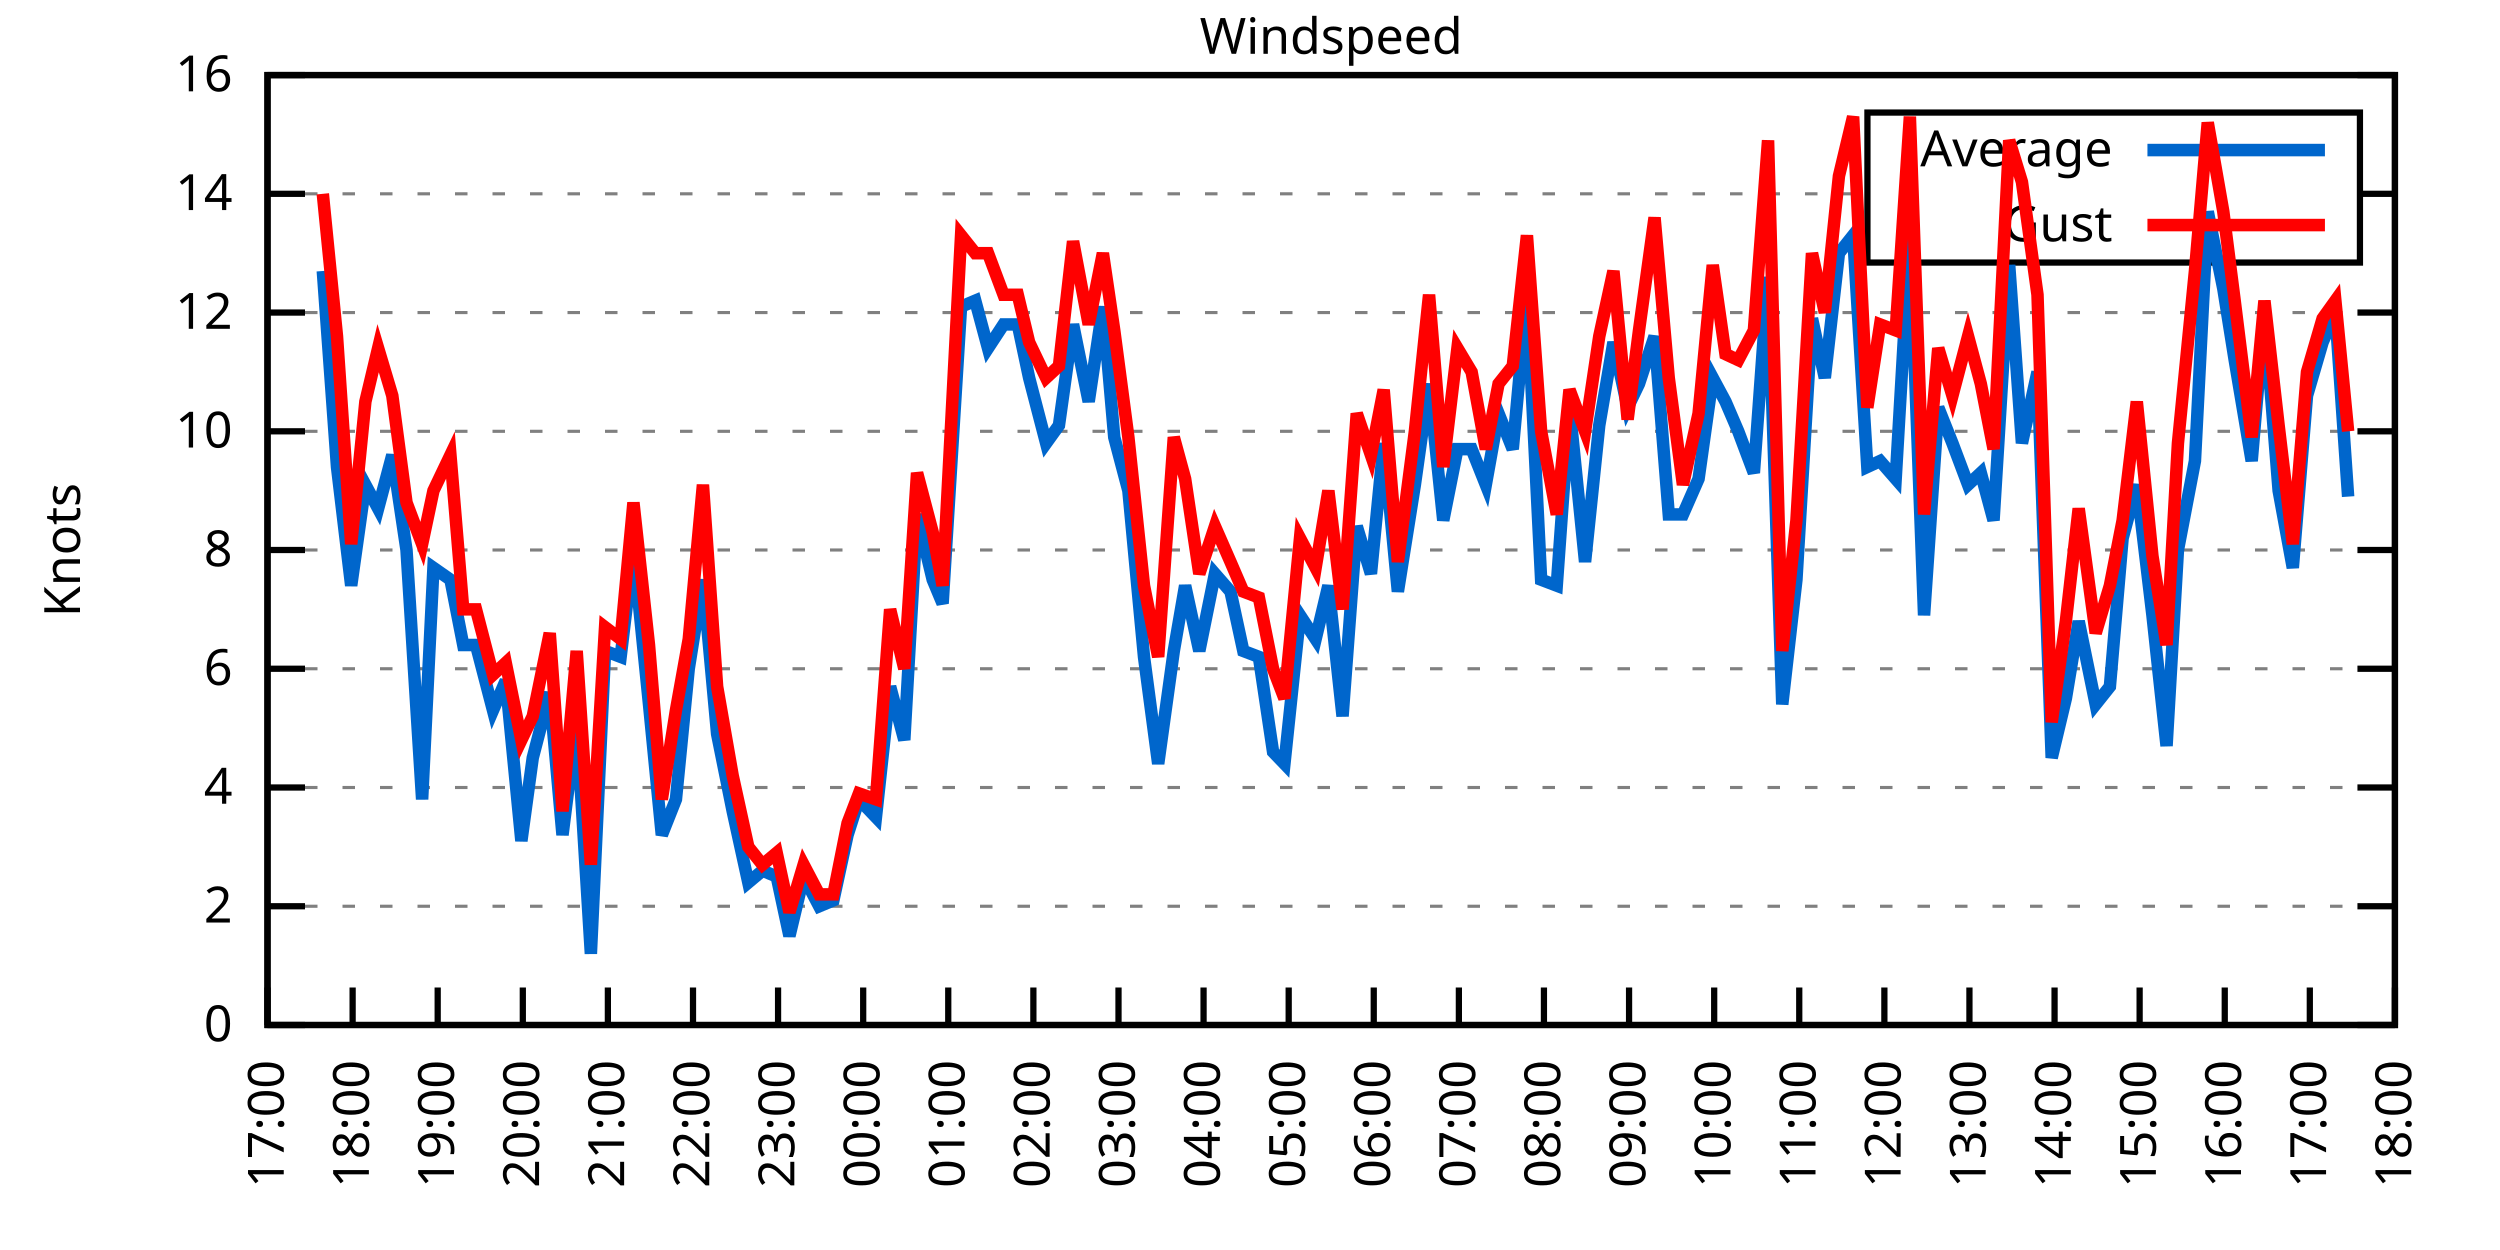
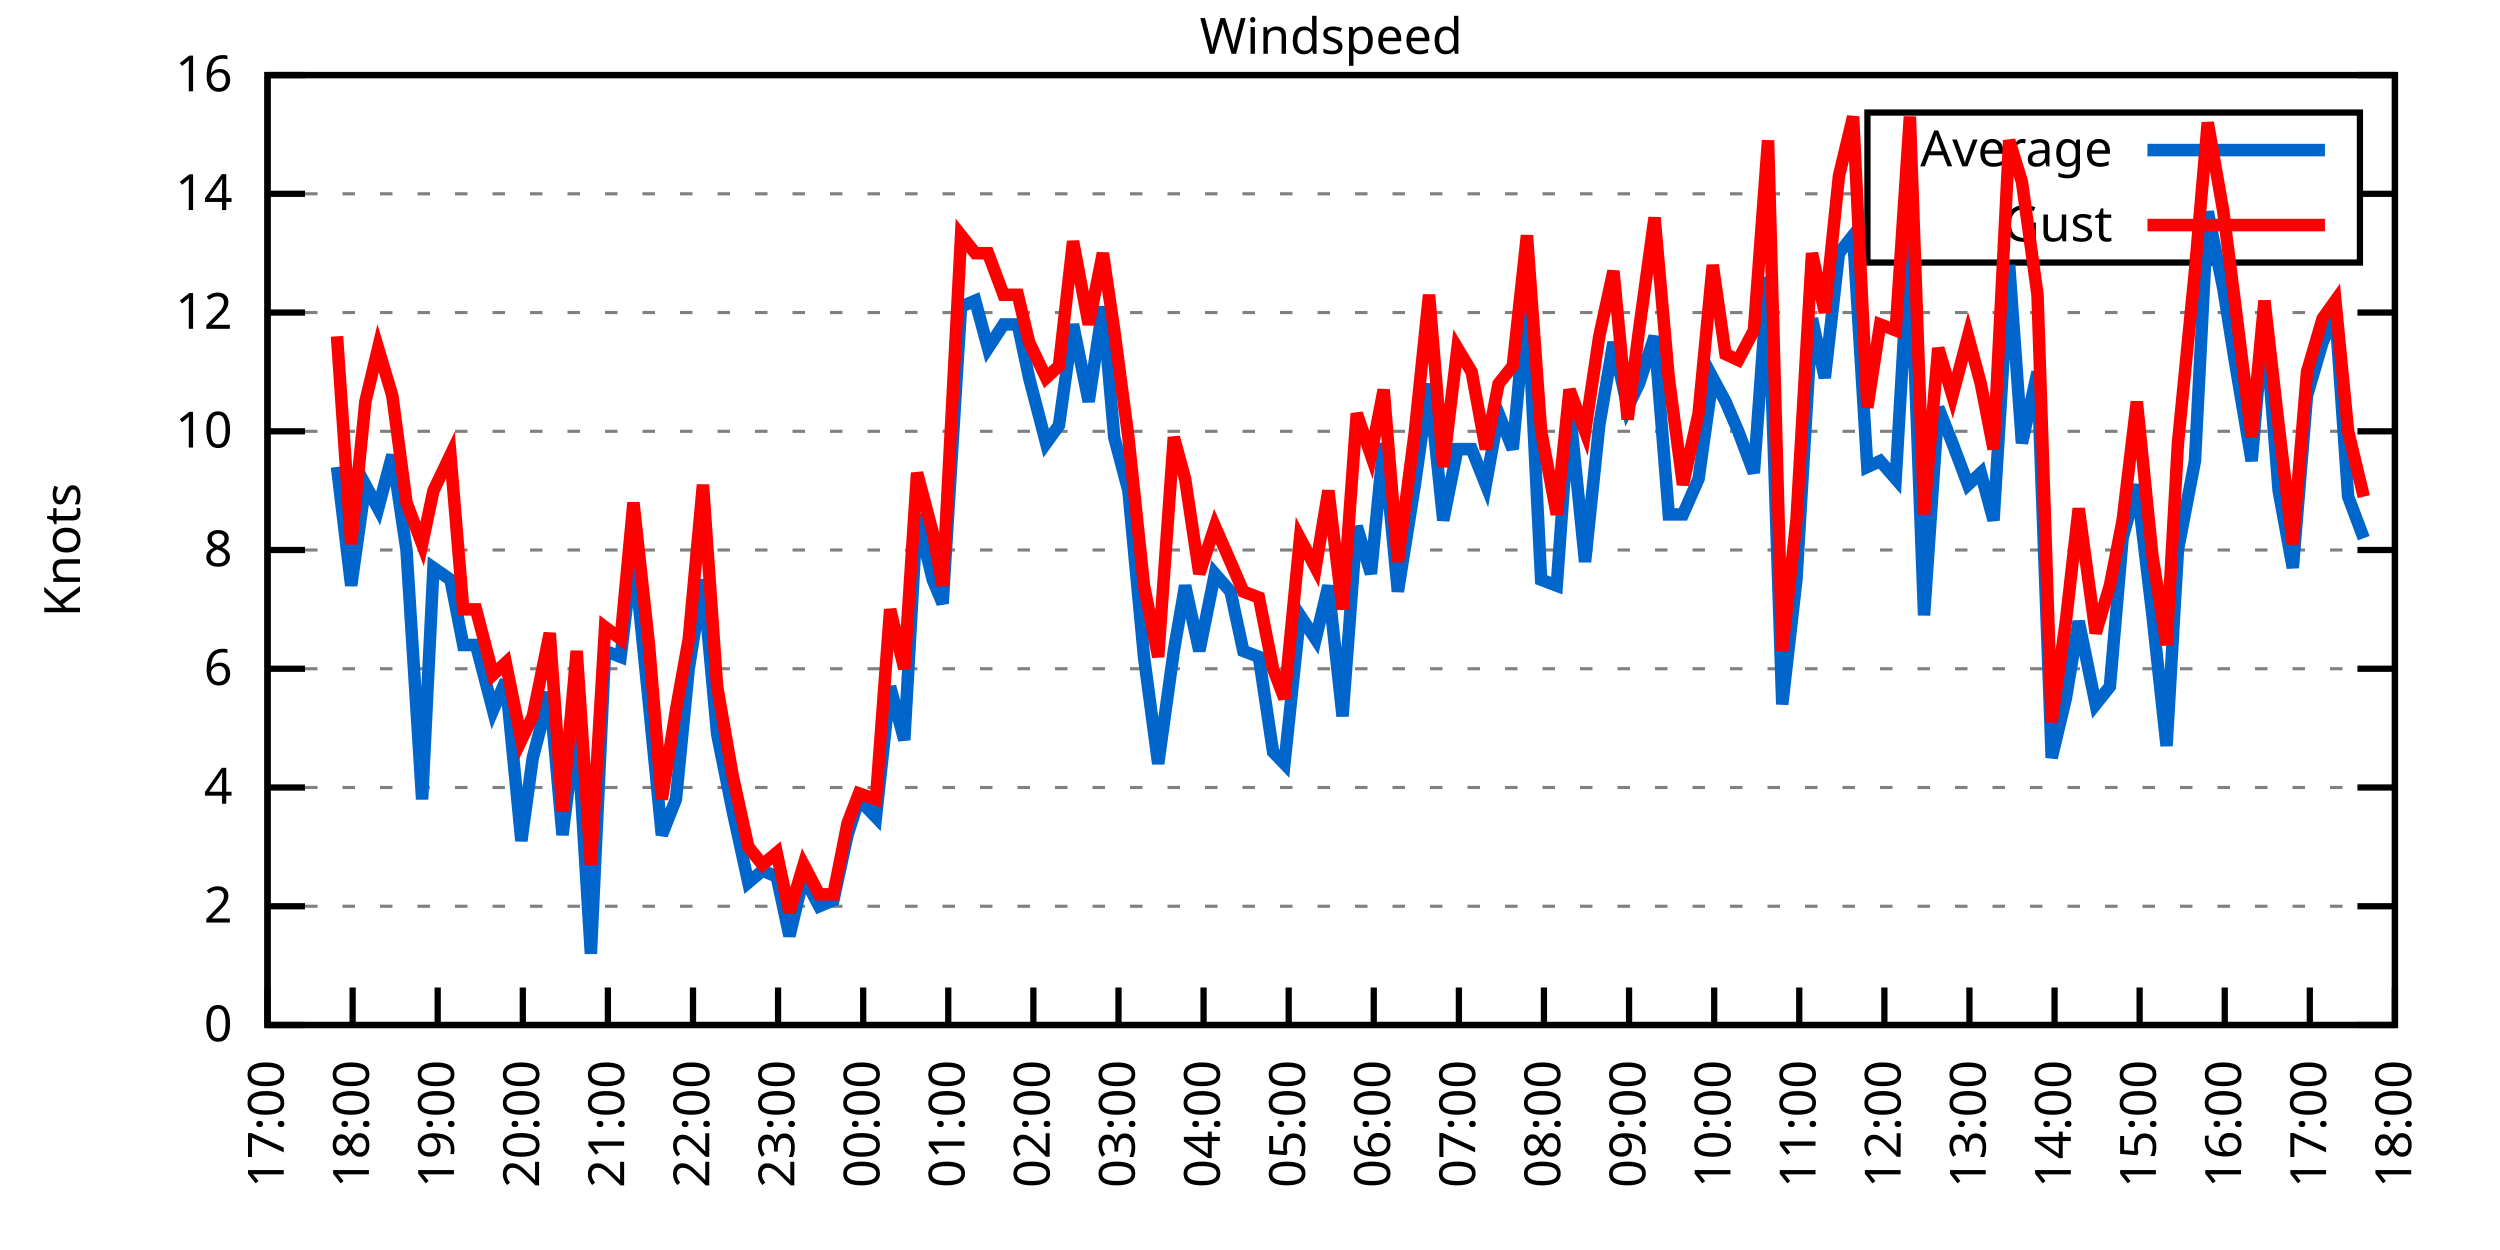
<svg xmlns="http://www.w3.org/2000/svg" xmlns:xlink="http://www.w3.org/1999/xlink" width="400" height="200" viewBox="0 0 400 200">
  <g id="gnuplot_canvas">
    <rect x="0" y="0" width="400" height="200" fill="none" />
    <defs>
      <circle id="gpDot" r="0.5" stroke-width="0.5" stroke="currentColor" />
      <path id="gpPt0" stroke-width="0.333" stroke="currentColor" d="M-1,0 h2 M0,-1 v2" />
      <path id="gpPt1" stroke-width="0.333" stroke="currentColor" d="M-1,-1 L1,1 M1,-1 L-1,1" />
      <path id="gpPt2" stroke-width="0.333" stroke="currentColor" d="M-1,0 L1,0 M0,-1 L0,1 M-1,-1 L1,1 M-1,1 L1,-1" />
      <rect id="gpPt3" stroke-width="0.333" stroke="currentColor" x="-1" y="-1" width="2" height="2" />
      <rect id="gpPt4" stroke-width="0.333" stroke="currentColor" fill="currentColor" x="-1" y="-1" width="2" height="2" />
      <circle id="gpPt5" stroke-width="0.333" stroke="currentColor" cx="0" cy="0" r="1" />
      <use xlink:href="#gpPt5" id="gpPt6" fill="currentColor" stroke="none" />
      <path id="gpPt7" stroke-width="0.333" stroke="currentColor" d="M0,-1.33 L-1.33,0.67 L1.33,0.67 z" />
      <use xlink:href="#gpPt7" id="gpPt8" fill="currentColor" stroke="none" />
      <use xlink:href="#gpPt7" id="gpPt9" stroke="currentColor" transform="rotate(180)" />
      <use xlink:href="#gpPt9" id="gpPt10" fill="currentColor" stroke="none" />
      <use xlink:href="#gpPt3" id="gpPt11" stroke="currentColor" transform="rotate(45)" />
      <use xlink:href="#gpPt11" id="gpPt12" fill="currentColor" stroke="none" />
      <path id="gpPt13" stroke-width="0.333" stroke="currentColor" d="M0,1.330 L1.265,0.411 L0.782,-1.067 L-0.782,-1.076 L-1.265,0.411 z" />
      <use xlink:href="#gpPt13" id="gpPt14" fill="currentColor" stroke="none" />
      <filter id="textbox" filterUnits="objectBoundingBox" x="0" y="0" height="1" width="1">
        <feFlood flood-color="white" flood-opacity="1" result="bgnd" />
        <feComposite in="SourceGraphic" in2="bgnd" operator="atop" />
      </filter>
      <filter id="greybox" filterUnits="objectBoundingBox" x="0" y="0" height="1" width="1">
        <feFlood flood-color="lightgrey" flood-opacity="1" result="grey" />
        <feComposite in="SourceGraphic" in2="grey" operator="atop" />
      </filter>
    </defs>
    <g fill="none" color="white" stroke="currentColor" stroke-width="1.00" stroke-linecap="butt" stroke-linejoin="miter">
</g>
    <g fill="none" color="black" stroke="currentColor" stroke-width="1.00" stroke-linecap="butt" stroke-linejoin="miter">
      <g stroke="none" shape-rendering="crispEdges">
        <polygon fill="rgb(255, 255, 255)" points="42.80,164.00 383.18,164.00 383.18,12.02 42.80,12.02 " />
      </g>
    </g>
    <g fill="none" color="black" stroke="currentColor" stroke-width="1.00" stroke-linecap="butt" stroke-linejoin="miter">
</g>
    <g fill="none" color="black" stroke="black" stroke-width="0.50" stroke-linecap="butt" stroke-linejoin="miter">
</g>
    <g fill="none" color="gray" stroke="currentColor" stroke-width="0.50" stroke-linecap="butt" stroke-linejoin="miter">
      <path stroke="gray" stroke-dasharray="2,4" class="gridline" d="M42.80,164.00 L383.19,164.00  " />
    </g>
    <g fill="none" color="gray" stroke="gray" stroke-width="1.00" stroke-linecap="butt" stroke-linejoin="miter">
</g>
    <g fill="none" color="black" stroke="currentColor" stroke-width="1.00" stroke-linecap="butt" stroke-linejoin="miter">
      <path stroke="black" d="M42.80,164.00 L48.80,164.00 M383.19,164.00 L377.19,164.00  " />
      <g transform="translate(37.20,166.60)" stroke="none" fill="black" font-family="Sans" font-size="8.00" text-anchor="end">
        <text>
          <tspan font-family="Sans"> 0</tspan>
        </text>
      </g>
    </g>
    <g fill="none" color="black" stroke="currentColor" stroke-width="1.00" stroke-linecap="butt" stroke-linejoin="miter">
</g>
    <g fill="none" color="black" stroke="black" stroke-width="0.50" stroke-linecap="butt" stroke-linejoin="miter">
</g>
    <g fill="none" color="gray" stroke="currentColor" stroke-width="0.50" stroke-linecap="butt" stroke-linejoin="miter">
      <path stroke="gray" stroke-dasharray="2,4" class="gridline" d="M42.80,145.00 L383.19,145.00  " />
    </g>
    <g fill="none" color="gray" stroke="gray" stroke-width="1.00" stroke-linecap="butt" stroke-linejoin="miter">
</g>
    <g fill="none" color="black" stroke="currentColor" stroke-width="1.00" stroke-linecap="butt" stroke-linejoin="miter">
      <path stroke="black" d="M42.80,145.00 L48.80,145.00 M383.19,145.00 L377.19,145.00  " />
      <g transform="translate(37.20,147.60)" stroke="none" fill="black" font-family="Sans" font-size="8.00" text-anchor="end">
        <text>
          <tspan font-family="Sans"> 2</tspan>
        </text>
      </g>
    </g>
    <g fill="none" color="black" stroke="currentColor" stroke-width="1.00" stroke-linecap="butt" stroke-linejoin="miter">
</g>
    <g fill="none" color="black" stroke="black" stroke-width="0.50" stroke-linecap="butt" stroke-linejoin="miter">
</g>
    <g fill="none" color="gray" stroke="currentColor" stroke-width="0.50" stroke-linecap="butt" stroke-linejoin="miter">
      <path stroke="gray" stroke-dasharray="2,4" class="gridline" d="M42.80,126.00 L383.19,126.00  " />
    </g>
    <g fill="none" color="gray" stroke="gray" stroke-width="1.00" stroke-linecap="butt" stroke-linejoin="miter">
</g>
    <g fill="none" color="black" stroke="currentColor" stroke-width="1.00" stroke-linecap="butt" stroke-linejoin="miter">
      <path stroke="black" d="M42.80,126.00 L48.80,126.00 M383.19,126.00 L377.19,126.00  " />
      <g transform="translate(37.20,128.60)" stroke="none" fill="black" font-family="Sans" font-size="8.00" text-anchor="end">
        <text>
          <tspan font-family="Sans"> 4</tspan>
        </text>
      </g>
    </g>
    <g fill="none" color="black" stroke="currentColor" stroke-width="1.00" stroke-linecap="butt" stroke-linejoin="miter">
</g>
    <g fill="none" color="black" stroke="black" stroke-width="0.50" stroke-linecap="butt" stroke-linejoin="miter">
</g>
    <g fill="none" color="gray" stroke="currentColor" stroke-width="0.50" stroke-linecap="butt" stroke-linejoin="miter">
      <path stroke="gray" stroke-dasharray="2,4" class="gridline" d="M42.80,107.00 L383.19,107.00  " />
    </g>
    <g fill="none" color="gray" stroke="gray" stroke-width="1.00" stroke-linecap="butt" stroke-linejoin="miter">
</g>
    <g fill="none" color="black" stroke="currentColor" stroke-width="1.00" stroke-linecap="butt" stroke-linejoin="miter">
      <path stroke="black" d="M42.80,107.00 L48.80,107.00 M383.19,107.00 L377.19,107.00  " />
      <g transform="translate(37.20,109.60)" stroke="none" fill="black" font-family="Sans" font-size="8.00" text-anchor="end">
        <text>
          <tspan font-family="Sans"> 6</tspan>
        </text>
      </g>
    </g>
    <g fill="none" color="black" stroke="currentColor" stroke-width="1.00" stroke-linecap="butt" stroke-linejoin="miter">
</g>
    <g fill="none" color="black" stroke="black" stroke-width="0.50" stroke-linecap="butt" stroke-linejoin="miter">
</g>
    <g fill="none" color="gray" stroke="currentColor" stroke-width="0.50" stroke-linecap="butt" stroke-linejoin="miter">
      <path stroke="gray" stroke-dasharray="2,4" class="gridline" d="M42.80,88.00 L383.19,88.00  " />
    </g>
    <g fill="none" color="gray" stroke="gray" stroke-width="1.00" stroke-linecap="butt" stroke-linejoin="miter">
</g>
    <g fill="none" color="black" stroke="currentColor" stroke-width="1.00" stroke-linecap="butt" stroke-linejoin="miter">
      <path stroke="black" d="M42.80,88.00 L48.80,88.00 M383.19,88.00 L377.19,88.00  " />
      <g transform="translate(37.20,90.60)" stroke="none" fill="black" font-family="Sans" font-size="8.00" text-anchor="end">
        <text>
          <tspan font-family="Sans"> 8</tspan>
        </text>
      </g>
    </g>
    <g fill="none" color="black" stroke="currentColor" stroke-width="1.00" stroke-linecap="butt" stroke-linejoin="miter">
</g>
    <g fill="none" color="black" stroke="black" stroke-width="0.50" stroke-linecap="butt" stroke-linejoin="miter">
</g>
    <g fill="none" color="gray" stroke="currentColor" stroke-width="0.50" stroke-linecap="butt" stroke-linejoin="miter">
      <path stroke="gray" stroke-dasharray="2,4" class="gridline" d="M42.80,69.01 L383.19,69.01  " />
    </g>
    <g fill="none" color="gray" stroke="gray" stroke-width="1.00" stroke-linecap="butt" stroke-linejoin="miter">
</g>
    <g fill="none" color="black" stroke="currentColor" stroke-width="1.00" stroke-linecap="butt" stroke-linejoin="miter">
      <path stroke="black" d="M42.80,69.01 L48.80,69.01 M383.19,69.01 L377.19,69.01  " />
      <g transform="translate(37.20,71.61)" stroke="none" fill="black" font-family="Sans" font-size="8.00" text-anchor="end">
        <text>
          <tspan font-family="Sans"> 10</tspan>
        </text>
      </g>
    </g>
    <g fill="none" color="black" stroke="currentColor" stroke-width="1.00" stroke-linecap="butt" stroke-linejoin="miter">
</g>
    <g fill="none" color="black" stroke="black" stroke-width="0.50" stroke-linecap="butt" stroke-linejoin="miter">
</g>
    <g fill="none" color="gray" stroke="currentColor" stroke-width="0.50" stroke-linecap="butt" stroke-linejoin="miter">
      <path stroke="gray" stroke-dasharray="2,4" class="gridline" d="M42.80,50.01 L383.19,50.01  " />
    </g>
    <g fill="none" color="gray" stroke="gray" stroke-width="1.00" stroke-linecap="butt" stroke-linejoin="miter">
</g>
    <g fill="none" color="black" stroke="currentColor" stroke-width="1.00" stroke-linecap="butt" stroke-linejoin="miter">
      <path stroke="black" d="M42.80,50.01 L48.80,50.01 M383.19,50.01 L377.19,50.01  " />
      <g transform="translate(37.20,52.61)" stroke="none" fill="black" font-family="Sans" font-size="8.00" text-anchor="end">
        <text>
          <tspan font-family="Sans"> 12</tspan>
        </text>
      </g>
    </g>
    <g fill="none" color="black" stroke="currentColor" stroke-width="1.00" stroke-linecap="butt" stroke-linejoin="miter">
</g>
    <g fill="none" color="black" stroke="black" stroke-width="0.50" stroke-linecap="butt" stroke-linejoin="miter">
</g>
    <g fill="none" color="gray" stroke="currentColor" stroke-width="0.50" stroke-linecap="butt" stroke-linejoin="miter">
      <path stroke="gray" stroke-dasharray="2,4" class="gridline" d="M42.80,31.01 L298.79,31.01 M377.59,31.01 L383.19,31.01  " />
    </g>
    <g fill="none" color="gray" stroke="gray" stroke-width="1.00" stroke-linecap="butt" stroke-linejoin="miter">
</g>
    <g fill="none" color="black" stroke="currentColor" stroke-width="1.00" stroke-linecap="butt" stroke-linejoin="miter">
      <path stroke="black" d="M42.80,31.01 L48.80,31.01 M383.19,31.01 L377.19,31.01  " />
      <g transform="translate(37.20,33.61)" stroke="none" fill="black" font-family="Sans" font-size="8.00" text-anchor="end">
        <text>
          <tspan font-family="Sans"> 14</tspan>
        </text>
      </g>
    </g>
    <g fill="none" color="black" stroke="currentColor" stroke-width="1.00" stroke-linecap="butt" stroke-linejoin="miter">
</g>
    <g fill="none" color="black" stroke="black" stroke-width="0.50" stroke-linecap="butt" stroke-linejoin="miter">
</g>
    <g fill="none" color="gray" stroke="currentColor" stroke-width="0.50" stroke-linecap="butt" stroke-linejoin="miter">
      <path stroke="gray" stroke-dasharray="2,4" class="gridline" d="M42.80,12.01 L383.19,12.01  " />
    </g>
    <g fill="none" color="gray" stroke="gray" stroke-width="1.00" stroke-linecap="butt" stroke-linejoin="miter">
</g>
    <g fill="none" color="black" stroke="currentColor" stroke-width="1.00" stroke-linecap="butt" stroke-linejoin="miter">
      <path stroke="black" d="M42.80,12.01 L48.80,12.01 M383.19,12.01 L377.19,12.01  " />
      <g transform="translate(37.20,14.61)" stroke="none" fill="black" font-family="Sans" font-size="8.00" text-anchor="end">
        <text>
          <tspan font-family="Sans"> 16</tspan>
        </text>
      </g>
    </g>
    <g fill="none" color="black" stroke="currentColor" stroke-width="1.00" stroke-linecap="butt" stroke-linejoin="miter">
      <path stroke="black" d="M42.80,164.00 L42.80,158.00  " />
      <g transform="translate(45.40,169.60) rotate(270.00)" stroke="none" fill="black" font-family="Sans" font-size="8.00" text-anchor="end">
        <text>
          <tspan font-family="Sans">17:00</tspan>
        </text>
      </g>
    </g>
    <g fill="none" color="black" stroke="currentColor" stroke-width="1.00" stroke-linecap="butt" stroke-linejoin="miter">
      <path stroke="black" d="M56.42,164.00 L56.42,158.00  " />
      <g transform="translate(59.02,169.60) rotate(270.00)" stroke="none" fill="black" font-family="Sans" font-size="8.00" text-anchor="end">
        <text>
          <tspan font-family="Sans">18:00</tspan>
        </text>
      </g>
    </g>
    <g fill="none" color="black" stroke="currentColor" stroke-width="1.00" stroke-linecap="butt" stroke-linejoin="miter">
      <path stroke="black" d="M70.03,164.00 L70.03,158.00  " />
      <g transform="translate(72.63,169.60) rotate(270.00)" stroke="none" fill="black" font-family="Sans" font-size="8.00" text-anchor="end">
        <text>
          <tspan font-family="Sans">19:00</tspan>
        </text>
      </g>
    </g>
    <g fill="none" color="black" stroke="currentColor" stroke-width="1.00" stroke-linecap="butt" stroke-linejoin="miter">
      <path stroke="black" d="M83.65,164.00 L83.65,158.00  " />
      <g transform="translate(86.25,169.60) rotate(270.00)" stroke="none" fill="black" font-family="Sans" font-size="8.00" text-anchor="end">
        <text>
          <tspan font-family="Sans">20:00</tspan>
        </text>
      </g>
    </g>
    <g fill="none" color="black" stroke="currentColor" stroke-width="1.00" stroke-linecap="butt" stroke-linejoin="miter">
      <path stroke="black" d="M97.26,164.00 L97.26,158.00  " />
      <g transform="translate(99.86,169.60) rotate(270.00)" stroke="none" fill="black" font-family="Sans" font-size="8.00" text-anchor="end">
        <text>
          <tspan font-family="Sans">21:00</tspan>
        </text>
      </g>
    </g>
    <g fill="none" color="black" stroke="currentColor" stroke-width="1.00" stroke-linecap="butt" stroke-linejoin="miter">
      <path stroke="black" d="M110.88,164.00 L110.88,158.00  " />
      <g transform="translate(113.48,169.60) rotate(270.00)" stroke="none" fill="black" font-family="Sans" font-size="8.00" text-anchor="end">
        <text>
          <tspan font-family="Sans">22:00</tspan>
        </text>
      </g>
    </g>
    <g fill="none" color="black" stroke="currentColor" stroke-width="1.00" stroke-linecap="butt" stroke-linejoin="miter">
      <path stroke="black" d="M124.49,164.00 L124.49,158.00  " />
      <g transform="translate(127.09,169.60) rotate(270.00)" stroke="none" fill="black" font-family="Sans" font-size="8.00" text-anchor="end">
        <text>
          <tspan font-family="Sans">23:00</tspan>
        </text>
      </g>
    </g>
    <g fill="none" color="black" stroke="currentColor" stroke-width="1.00" stroke-linecap="butt" stroke-linejoin="miter">
      <path stroke="black" d="M138.11,164.00 L138.11,158.00  " />
      <g transform="translate(140.71,169.60) rotate(270.00)" stroke="none" fill="black" font-family="Sans" font-size="8.00" text-anchor="end">
        <text>
          <tspan font-family="Sans">00:00</tspan>
        </text>
      </g>
    </g>
    <g fill="none" color="black" stroke="currentColor" stroke-width="1.00" stroke-linecap="butt" stroke-linejoin="miter">
      <path stroke="black" d="M151.72,164.00 L151.72,158.00  " />
      <g transform="translate(154.32,169.60) rotate(270.00)" stroke="none" fill="black" font-family="Sans" font-size="8.00" text-anchor="end">
        <text>
          <tspan font-family="Sans">01:00</tspan>
        </text>
      </g>
    </g>
    <g fill="none" color="black" stroke="currentColor" stroke-width="1.00" stroke-linecap="butt" stroke-linejoin="miter">
      <path stroke="black" d="M165.34,164.00 L165.34,158.00  " />
      <g transform="translate(167.94,169.60) rotate(270.00)" stroke="none" fill="black" font-family="Sans" font-size="8.00" text-anchor="end">
        <text>
          <tspan font-family="Sans">02:00</tspan>
        </text>
      </g>
    </g>
    <g fill="none" color="black" stroke="currentColor" stroke-width="1.00" stroke-linecap="butt" stroke-linejoin="miter">
      <path stroke="black" d="M178.96,164.00 L178.96,158.00  " />
      <g transform="translate(181.56,169.60) rotate(270.00)" stroke="none" fill="black" font-family="Sans" font-size="8.00" text-anchor="end">
        <text>
          <tspan font-family="Sans">03:00</tspan>
        </text>
      </g>
    </g>
    <g fill="none" color="black" stroke="currentColor" stroke-width="1.00" stroke-linecap="butt" stroke-linejoin="miter">
      <path stroke="black" d="M192.57,164.00 L192.57,158.00  " />
      <g transform="translate(195.17,169.60) rotate(270.00)" stroke="none" fill="black" font-family="Sans" font-size="8.00" text-anchor="end">
        <text>
          <tspan font-family="Sans">04:00</tspan>
        </text>
      </g>
    </g>
    <g fill="none" color="black" stroke="currentColor" stroke-width="1.00" stroke-linecap="butt" stroke-linejoin="miter">
      <path stroke="black" d="M206.19,164.00 L206.19,158.00  " />
      <g transform="translate(208.79,169.60) rotate(270.00)" stroke="none" fill="black" font-family="Sans" font-size="8.00" text-anchor="end">
        <text>
          <tspan font-family="Sans">05:00</tspan>
        </text>
      </g>
    </g>
    <g fill="none" color="black" stroke="currentColor" stroke-width="1.00" stroke-linecap="butt" stroke-linejoin="miter">
      <path stroke="black" d="M219.80,164.00 L219.80,158.00  " />
      <g transform="translate(222.40,169.60) rotate(270.00)" stroke="none" fill="black" font-family="Sans" font-size="8.00" text-anchor="end">
        <text>
          <tspan font-family="Sans">06:00</tspan>
        </text>
      </g>
    </g>
    <g fill="none" color="black" stroke="currentColor" stroke-width="1.00" stroke-linecap="butt" stroke-linejoin="miter">
      <path stroke="black" d="M233.42,164.00 L233.42,158.00  " />
      <g transform="translate(236.02,169.60) rotate(270.00)" stroke="none" fill="black" font-family="Sans" font-size="8.00" text-anchor="end">
        <text>
          <tspan font-family="Sans">07:00</tspan>
        </text>
      </g>
    </g>
    <g fill="none" color="black" stroke="currentColor" stroke-width="1.00" stroke-linecap="butt" stroke-linejoin="miter">
      <path stroke="black" d="M247.03,164.00 L247.03,158.00  " />
      <g transform="translate(249.63,169.60) rotate(270.00)" stroke="none" fill="black" font-family="Sans" font-size="8.00" text-anchor="end">
        <text>
          <tspan font-family="Sans">08:00</tspan>
        </text>
      </g>
    </g>
    <g fill="none" color="black" stroke="currentColor" stroke-width="1.00" stroke-linecap="butt" stroke-linejoin="miter">
      <path stroke="black" d="M260.65,164.00 L260.65,158.00  " />
      <g transform="translate(263.25,169.60) rotate(270.00)" stroke="none" fill="black" font-family="Sans" font-size="8.00" text-anchor="end">
        <text>
          <tspan font-family="Sans">09:00</tspan>
        </text>
      </g>
    </g>
    <g fill="none" color="black" stroke="currentColor" stroke-width="1.00" stroke-linecap="butt" stroke-linejoin="miter">
      <path stroke="black" d="M274.27,164.00 L274.27,158.00  " />
      <g transform="translate(276.87,169.60) rotate(270.00)" stroke="none" fill="black" font-family="Sans" font-size="8.00" text-anchor="end">
        <text>
          <tspan font-family="Sans">10:00</tspan>
        </text>
      </g>
    </g>
    <g fill="none" color="black" stroke="currentColor" stroke-width="1.00" stroke-linecap="butt" stroke-linejoin="miter">
      <path stroke="black" d="M287.88,164.00 L287.88,158.00  " />
      <g transform="translate(290.48,169.60) rotate(270.00)" stroke="none" fill="black" font-family="Sans" font-size="8.00" text-anchor="end">
        <text>
          <tspan font-family="Sans">11:00</tspan>
        </text>
      </g>
    </g>
    <g fill="none" color="black" stroke="currentColor" stroke-width="1.00" stroke-linecap="butt" stroke-linejoin="miter">
      <path stroke="black" d="M301.50,164.00 L301.50,158.00  " />
      <g transform="translate(304.10,169.60) rotate(270.00)" stroke="none" fill="black" font-family="Sans" font-size="8.00" text-anchor="end">
        <text>
          <tspan font-family="Sans">12:00</tspan>
        </text>
      </g>
    </g>
    <g fill="none" color="black" stroke="currentColor" stroke-width="1.00" stroke-linecap="butt" stroke-linejoin="miter">
      <path stroke="black" d="M315.11,164.00 L315.11,158.00  " />
      <g transform="translate(317.71,169.60) rotate(270.00)" stroke="none" fill="black" font-family="Sans" font-size="8.00" text-anchor="end">
        <text>
          <tspan font-family="Sans">13:00</tspan>
        </text>
      </g>
    </g>
    <g fill="none" color="black" stroke="currentColor" stroke-width="1.00" stroke-linecap="butt" stroke-linejoin="miter">
      <path stroke="black" d="M328.73,164.00 L328.73,158.00  " />
      <g transform="translate(331.33,169.60) rotate(270.00)" stroke="none" fill="black" font-family="Sans" font-size="8.00" text-anchor="end">
        <text>
          <tspan font-family="Sans">14:00</tspan>
        </text>
      </g>
    </g>
    <g fill="none" color="black" stroke="currentColor" stroke-width="1.00" stroke-linecap="butt" stroke-linejoin="miter">
      <path stroke="black" d="M342.34,164.00 L342.34,158.00  " />
      <g transform="translate(344.94,169.60) rotate(270.00)" stroke="none" fill="black" font-family="Sans" font-size="8.00" text-anchor="end">
        <text>
          <tspan font-family="Sans">15:00</tspan>
        </text>
      </g>
    </g>
    <g fill="none" color="black" stroke="currentColor" stroke-width="1.00" stroke-linecap="butt" stroke-linejoin="miter">
      <path stroke="black" d="M355.96,164.00 L355.96,158.00  " />
      <g transform="translate(358.56,169.60) rotate(270.00)" stroke="none" fill="black" font-family="Sans" font-size="8.00" text-anchor="end">
        <text>
          <tspan font-family="Sans">16:00</tspan>
        </text>
      </g>
    </g>
    <g fill="none" color="black" stroke="currentColor" stroke-width="1.00" stroke-linecap="butt" stroke-linejoin="miter">
      <path stroke="black" d="M369.57,164.00 L369.57,158.00  " />
      <g transform="translate(372.17,169.60) rotate(270.00)" stroke="none" fill="black" font-family="Sans" font-size="8.00" text-anchor="end">
        <text>
          <tspan font-family="Sans">17:00</tspan>
        </text>
      </g>
    </g>
    <g fill="none" color="black" stroke="currentColor" stroke-width="1.00" stroke-linecap="butt" stroke-linejoin="miter">
      <path stroke="black" d="M383.19,164.00 L383.19,158.00  " />
      <g transform="translate(385.79,169.60) rotate(270.00)" stroke="none" fill="black" font-family="Sans" font-size="8.00" text-anchor="end">
        <text>
          <tspan font-family="Sans">18:00</tspan>
        </text>
      </g>
    </g>
    <g fill="none" color="black" stroke="currentColor" stroke-width="1.00" stroke-linecap="butt" stroke-linejoin="miter">
</g>
    <g fill="none" color="black" stroke="currentColor" stroke-width="1.00" stroke-linecap="butt" stroke-linejoin="miter">
      <path stroke="black" d="M42.80,12.01 L42.80,164.00 L383.19,164.00 L383.19,12.01 L42.80,12.01 Z  " />
    </g>
    <g fill="none" color="black" stroke="currentColor" stroke-width="1.00" stroke-linecap="butt" stroke-linejoin="miter">
</g>
    <g fill="none" color="black" stroke="currentColor" stroke-width="1.00" stroke-linecap="butt" stroke-linejoin="miter">
      <path stroke="black" d="M298.79,42.01 L298.79,18.01 L377.59,18.01 L377.59,42.01 L298.79,42.01 Z  " />
    </g>
    <g id="Windspeed_plot_1">
      <g fill="none" color="white" stroke="black" stroke-width="2.00" stroke-linecap="butt" stroke-linejoin="miter">
</g>
      <g fill="none" color="black" stroke="currentColor" stroke-width="2.00" stroke-linecap="butt" stroke-linejoin="miter">
        <g transform="translate(337.99,26.61)" stroke="none" fill="black" font-family="Sans" font-size="8.00" text-anchor="end">
          <text>
            <tspan font-family="Sans">Average</tspan>
          </text>
        </g>
      </g>
      <g fill="none" color="black" stroke="currentColor" stroke-width="2.00" stroke-linecap="butt" stroke-linejoin="miter">
-         <path stroke="rgb(  0, 102, 204)" d="M343.59,24.01 L371.99,24.01 M51.65,43.36 L53.92,74.71 L56.19,93.70 L58.46,77.56 L60.50,81.36 L62.77,72.81   L65.04,88.00 L67.54,127.90 L69.35,90.85 L72.07,92.75 L74.12,103.20 L76.16,103.20 L78.88,113.65 L80.92,108.90   L83.42,134.55 L85.24,121.25 L87.96,110.80 L90.00,133.60 L92.27,115.55 L94.54,152.60 L96.81,104.15 L99.30,105.10   L101.35,88.00 L103.84,112.70 L105.89,133.60 L108.15,127.90 L110.20,107.00 L112.47,92.75 L114.74,117.45 L117.23,129.80   L119.73,141.20 L122.00,139.30 L124.27,140.25 L126.31,149.75 L128.58,140.25 L131.07,145.00 L133.34,144.05 L135.61,133.60   L137.43,127.90 L140.15,130.75 L142.42,109.85 L144.69,118.40 L146.73,82.31 L149.23,92.75 L150.82,96.55 L153.77,49.06   L156.04,48.11 L158.08,55.71 L160.57,51.91 L162.84,51.91 L164.66,60.46 L167.38,70.91 L169.43,68.06 L171.69,51.91   L174.19,64.26 L176.46,49.06 L178.28,69.96 L180.54,78.51 L183.04,105.10 L185.31,122.20 L187.81,104.15 L189.62,93.70   L191.89,104.15 L194.39,91.80 L196.88,94.65 L198.93,104.15 L201.42,105.10 L203.69,120.30 L205.51,122.20 L208.00,98.45   L210.50,102.25 L212.54,93.70 L214.81,114.60 L217.08,84.21 L219.35,91.80 L221.39,70.91 L223.66,94.65 L226.38,77.56   L228.65,61.41 L230.92,83.26 L233.19,71.86 L235.46,71.86 L237.73,77.56 L239.77,66.16 L242.04,71.86 L244.31,47.16   L246.58,92.75 L249.08,93.70 L251.12,65.21 L253.61,89.90 L255.88,68.06 L258.15,54.76 L260.42,65.21 L262.24,61.41   L264.73,53.81 L267.00,82.31 L269.27,82.31 L271.77,76.61 L274.04,60.46 L276.08,64.26 L278.12,69.01 L280.62,75.66   L282.89,44.31 L285.16,112.70 L287.43,92.75 L289.92,50.96 L291.97,60.46 L294.23,40.51 L296.50,37.66 L298.77,74.71   L300.82,73.76 L303.31,76.61 L305.58,37.66 L307.85,98.45 L310.12,65.21 L312.39,70.91 L314.89,77.56 L316.93,75.66   L318.97,83.26 L321.47,42.41 L323.51,70.91 L326.00,59.51 L328.27,121.25 L330.54,111.75 L332.59,99.40 L335.31,112.70   L337.58,109.85 L339.62,86.11 L341.89,77.56 L344.39,98.45 L346.65,119.35 L348.47,88.00 L351.19,73.76 L353.24,33.86   L355.73,46.21 L357.55,57.61 L360.27,73.76 L362.31,50.01 L364.58,78.51 L366.85,90.85 L369.12,63.31 L371.62,54.76   L373.66,50.01 L375.70,79.46  " />
+         <path stroke="rgb(  0, 102, 204)" d="M343.59,24.01 L371.99,24.01 M53.92,74.71 L56.19,93.70 L58.46,77.56 L60.50,81.36 L62.77,72.81 L65.04,88.00   L67.54,127.90 L69.35,90.85 L72.07,92.75 L74.12,103.20 L76.16,103.20 L78.88,113.65 L80.92,108.90 L83.42,134.55   L85.24,121.25 L87.96,110.80 L90.00,133.60 L92.27,115.55 L94.54,152.60 L96.81,104.15 L99.30,105.10 L101.35,88.00   L103.84,112.70 L105.89,133.60 L108.15,127.90 L110.20,107.00 L112.47,92.75 L114.74,117.45 L117.23,129.80 L119.73,141.20   L122.00,139.30 L124.27,140.25 L126.31,149.75 L128.58,140.25 L131.07,145.00 L133.34,144.05 L135.61,133.60 L137.43,127.90   L140.15,130.75 L142.42,109.85 L144.69,118.40 L146.73,82.31 L149.23,92.75 L150.82,96.55 L153.77,49.06 L156.04,48.11   L158.08,55.71 L160.57,51.91 L162.84,51.91 L164.66,60.46 L167.38,70.91 L169.43,68.06 L171.69,51.91 L174.19,64.26   L176.46,49.06 L178.28,69.96 L180.54,78.51 L183.04,105.10 L185.31,122.20 L187.81,104.15 L189.62,93.70 L191.89,104.15   L194.39,91.80 L196.88,94.65 L198.93,104.15 L201.42,105.10 L203.69,120.30 L205.51,122.20 L208.00,98.45 L210.50,102.25   L212.54,93.70 L214.81,114.60 L217.08,84.21 L219.35,91.80 L221.39,70.91 L223.66,94.65 L226.38,77.56 L228.65,61.41   L230.92,83.26 L233.19,71.86 L235.46,71.86 L237.73,77.56 L239.77,66.16 L242.04,71.86 L244.31,47.16 L246.58,92.75   L249.08,93.70 L251.12,65.21 L253.61,89.90 L255.88,68.06 L258.15,54.76 L260.42,65.21 L262.24,61.41 L264.73,53.81   L267.00,82.31 L269.27,82.31 L271.77,76.61 L274.04,60.46 L276.08,64.26 L278.12,69.01 L280.62,75.66 L282.89,44.31   L285.16,112.70 L287.43,92.75 L289.92,50.96 L291.97,60.46 L294.23,40.51 L296.50,37.66 L298.77,74.71 L300.82,73.76   L303.31,76.61 L305.58,37.66 L307.85,98.45 L310.12,65.21 L312.39,70.91 L314.89,77.56 L316.93,75.66 L318.97,83.26   L321.47,42.41 L323.51,70.91 L326.00,59.51 L328.27,121.25 L330.54,111.75 L332.59,99.40 L335.31,112.70 L337.58,109.85   L339.62,86.11 L341.89,77.56 L344.39,98.45 L346.65,119.35 L348.47,88.00 L351.19,73.76 L353.24,33.86 L355.73,46.21   L357.55,57.61 L360.27,73.76 L362.31,50.01 L364.58,78.51 L366.85,90.85 L369.12,63.31 L371.62,54.76 L373.66,50.01   L375.70,79.46 L378.20,86.11  " />
      </g>
    </g>
    <g id="Windspeed_plot_2">
      <g fill="none" color="black" stroke="currentColor" stroke-width="2.00" stroke-linecap="butt" stroke-linejoin="miter">
        <g transform="translate(337.99,38.61)" stroke="none" fill="black" font-family="Sans" font-size="8.00" text-anchor="end">
          <text>
            <tspan font-family="Sans">Gust</tspan>
          </text>
        </g>
      </g>
      <g fill="none" color="black" stroke="currentColor" stroke-width="2.00" stroke-linecap="butt" stroke-linejoin="miter">
-         <path stroke="rgb(255,   0,   0)" d="M343.59,36.01 L371.99,36.01 M51.65,31.01 L53.92,53.81 L56.19,87.06 L58.46,64.26 L60.50,55.71 L62.77,63.31   L65.04,80.41 L67.54,87.06 L69.35,78.51 L72.07,72.81 L74.12,97.50 L76.16,97.50 L78.88,107.95 L80.92,106.05   L83.42,118.40 L85.24,114.60 L87.96,101.30 L90.00,129.80 L92.27,104.15 L94.54,138.35 L96.81,100.35 L99.30,102.25   L101.35,80.41 L103.84,103.20 L105.89,127.90 L108.15,113.65 L110.20,102.25 L112.47,77.56 L114.74,109.85 L117.23,124.10   L119.73,135.50 L122.00,138.35 L124.27,136.45 L126.31,145.95 L128.58,138.35 L131.07,143.10 L133.34,143.10 L135.61,131.70   L137.43,126.95 L140.15,127.90 L142.42,97.50 L144.69,107.00 L146.73,75.66 L149.23,85.16 L150.82,93.70 L153.77,37.66   L156.04,40.51 L158.08,40.51 L160.57,47.16 L162.84,47.16 L164.66,54.76 L167.38,60.46 L169.43,58.56 L171.69,38.61   L174.19,51.91 L176.46,40.51 L178.28,52.86 L180.54,69.96 L183.04,93.70 L185.31,105.10 L187.81,69.96 L189.62,76.61   L191.89,91.80 L194.39,84.21 L196.88,89.90 L198.93,94.65 L201.42,95.60 L203.69,107.00 L205.51,111.75 L208.00,86.11   L210.50,90.85 L212.54,78.51 L214.81,97.50 L217.08,66.16 L219.35,72.81 L221.39,62.36 L223.66,89.90 L226.38,69.01   L228.65,47.16 L230.92,74.71 L233.19,55.71 L235.46,59.51 L237.73,71.86 L239.77,61.41 L242.04,58.56 L244.31,37.66   L246.58,69.01 L249.08,82.31 L251.12,62.36 L253.61,69.01 L255.88,53.81 L258.15,43.36 L260.42,67.11 L262.24,52.86   L264.73,34.81 L267.00,60.46 L269.27,77.56 L271.77,66.16 L274.04,42.41 L276.08,56.66 L278.12,57.61 L280.62,52.86   L282.89,22.46 L285.16,104.15 L287.43,83.26 L289.92,40.51 L291.97,50.01 L294.23,28.16 L296.50,18.66 L298.77,65.21   L300.82,51.91 L303.31,52.86 L305.58,18.66 L307.85,82.31 L310.12,55.71 L312.39,63.31 L314.89,53.81 L316.93,61.41   L318.97,71.86 L321.47,22.46 L323.51,29.11 L326.00,47.16 L328.27,115.55 L330.54,99.40 L332.59,81.36 L335.31,101.30   L337.58,93.70 L339.62,83.26 L341.89,64.26 L344.39,88.95 L346.65,103.20 L348.47,70.91 L351.19,43.36 L353.24,19.61   L355.73,33.86 L357.55,48.11 L360.27,69.96 L362.31,48.11 L364.58,68.06 L366.85,87.06 L369.12,59.51 L371.62,50.96   L373.66,48.11 L375.70,69.01  " />
+         <path stroke="rgb(255,   0,   0)" d="M343.59,36.01 L371.99,36.01 M53.92,53.81 L56.19,87.06 L58.46,64.26 L60.50,55.71 L62.77,63.31 L65.04,80.41   L67.54,87.06 L69.35,78.51 L72.07,72.81 L74.12,97.50 L76.16,97.50 L78.88,107.95 L80.92,106.05 L83.42,118.40   L85.24,114.60 L87.96,101.30 L90.00,129.80 L92.27,104.15 L94.54,138.35 L96.81,100.35 L99.30,102.25 L101.35,80.41   L103.84,103.20 L105.89,127.90 L108.15,113.65 L110.20,102.25 L112.47,77.56 L114.74,109.85 L117.23,124.10 L119.73,135.50   L122.00,138.35 L124.27,136.45 L126.31,145.95 L128.58,138.35 L131.07,143.10 L133.34,143.10 L135.61,131.70 L137.43,126.95   L140.15,127.90 L142.42,97.50 L144.69,107.00 L146.73,75.66 L149.23,85.16 L150.82,93.70 L153.77,37.66 L156.04,40.51   L158.08,40.51 L160.57,47.16 L162.84,47.16 L164.66,54.76 L167.38,60.46 L169.43,58.56 L171.69,38.61 L174.19,51.91   L176.46,40.51 L178.28,52.86 L180.54,69.96 L183.04,93.70 L185.31,105.10 L187.81,69.96 L189.62,76.61 L191.89,91.80   L194.39,84.21 L196.88,89.90 L198.93,94.65 L201.42,95.60 L203.69,107.00 L205.51,111.75 L208.00,86.11 L210.50,90.85   L212.54,78.51 L214.81,97.50 L217.08,66.16 L219.35,72.81 L221.39,62.36 L223.66,89.90 L226.38,69.01 L228.65,47.16   L230.92,74.71 L233.19,55.71 L235.46,59.51 L237.73,71.86 L239.77,61.41 L242.04,58.56 L244.31,37.66 L246.58,69.01   L249.08,82.31 L251.12,62.36 L253.61,69.01 L255.88,53.81 L258.15,43.36 L260.42,67.11 L262.24,52.86 L264.73,34.81   L267.00,60.46 L269.27,77.56 L271.77,66.16 L274.04,42.41 L276.08,56.66 L278.12,57.61 L280.62,52.86 L282.89,22.46   L285.16,104.15 L287.43,83.26 L289.92,40.51 L291.97,50.01 L294.23,28.16 L296.50,18.66 L298.77,65.21 L300.82,51.91   L303.31,52.86 L305.58,18.66 L307.85,82.31 L310.12,55.71 L312.39,63.31 L314.89,53.81 L316.93,61.41 L318.97,71.86   L321.47,22.46 L323.51,29.11 L326.00,47.16 L328.27,115.55 L330.54,99.40 L332.59,81.36 L335.31,101.30 L337.58,93.70   L339.62,83.26 L341.89,64.26 L344.39,88.95 L346.65,103.20 L348.47,70.91 L351.19,43.36 L353.24,19.61 L355.73,33.86   L357.55,48.11 L360.27,69.96 L362.31,48.11 L364.58,68.06 L366.85,87.06 L369.12,59.51 L371.62,50.96 L373.66,48.11   L375.70,69.01 L378.20,79.46  " />
      </g>
    </g>
    <g fill="none" color="black" stroke="currentColor" stroke-width="2.00" stroke-linecap="butt" stroke-linejoin="miter">
</g>
    <g fill="none" color="black" stroke="black" stroke-width="1.00" stroke-linecap="butt" stroke-linejoin="miter">
</g>
    <g fill="none" color="black" stroke="currentColor" stroke-width="1.00" stroke-linecap="butt" stroke-linejoin="miter">
      <path stroke="black" d="M42.80,12.01 L42.80,164.00 L383.19,164.00 L383.19,12.01 L42.80,12.01 Z  " />
      <g transform="translate(12.80,88.01) rotate(270.00)" stroke="none" fill="black" font-family="Sans" font-size="8.00" text-anchor="middle">
        <text>
          <tspan font-family="Sans">Knots</tspan>
        </text>
      </g>
    </g>
    <g fill="none" color="black" stroke="currentColor" stroke-width="1.00" stroke-linecap="butt" stroke-linejoin="miter">
</g>
    <g fill="none" color="black" stroke="currentColor" stroke-width="1.00" stroke-linecap="butt" stroke-linejoin="miter">
      <g transform="translate(212.99,8.61)" stroke="none" fill="black" font-family="Sans" font-size="8.00" text-anchor="middle">
        <text>
          <tspan font-family="Sans">Windspeed</tspan>
        </text>
      </g>
    </g>
    <g fill="none" color="black" stroke="currentColor" stroke-width="1.00" stroke-linecap="butt" stroke-linejoin="miter">
</g>
  </g>
</svg>
